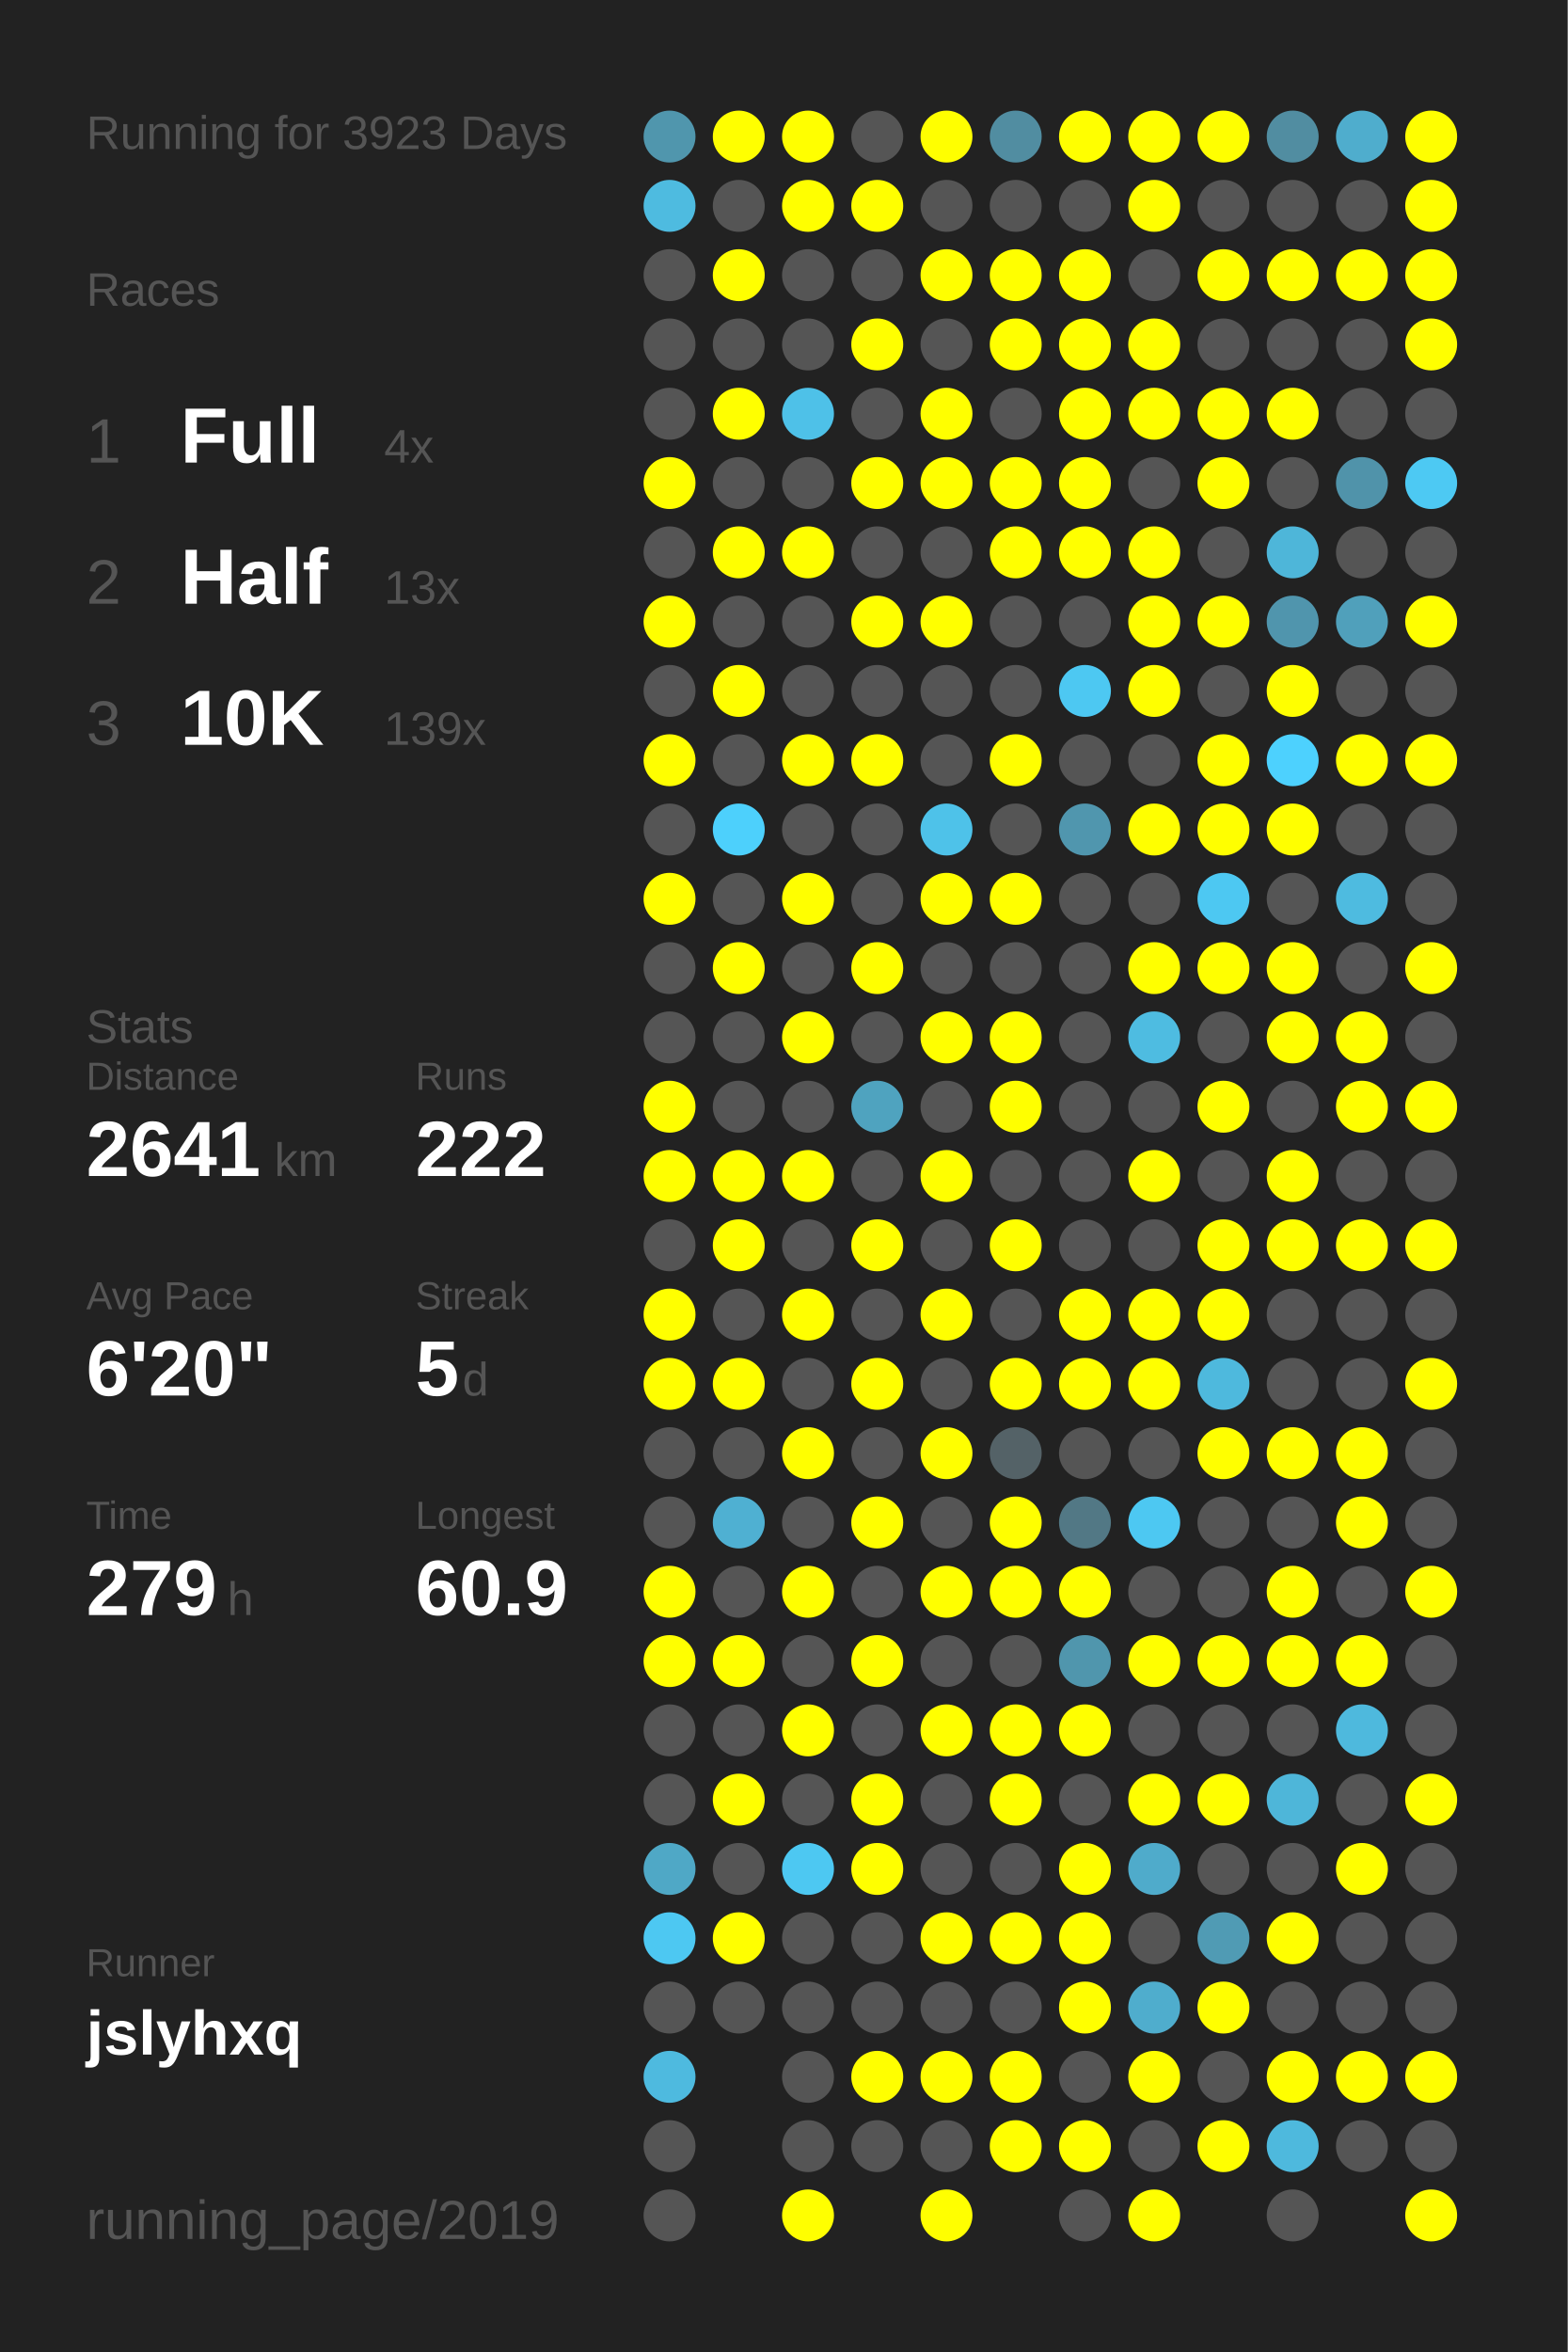
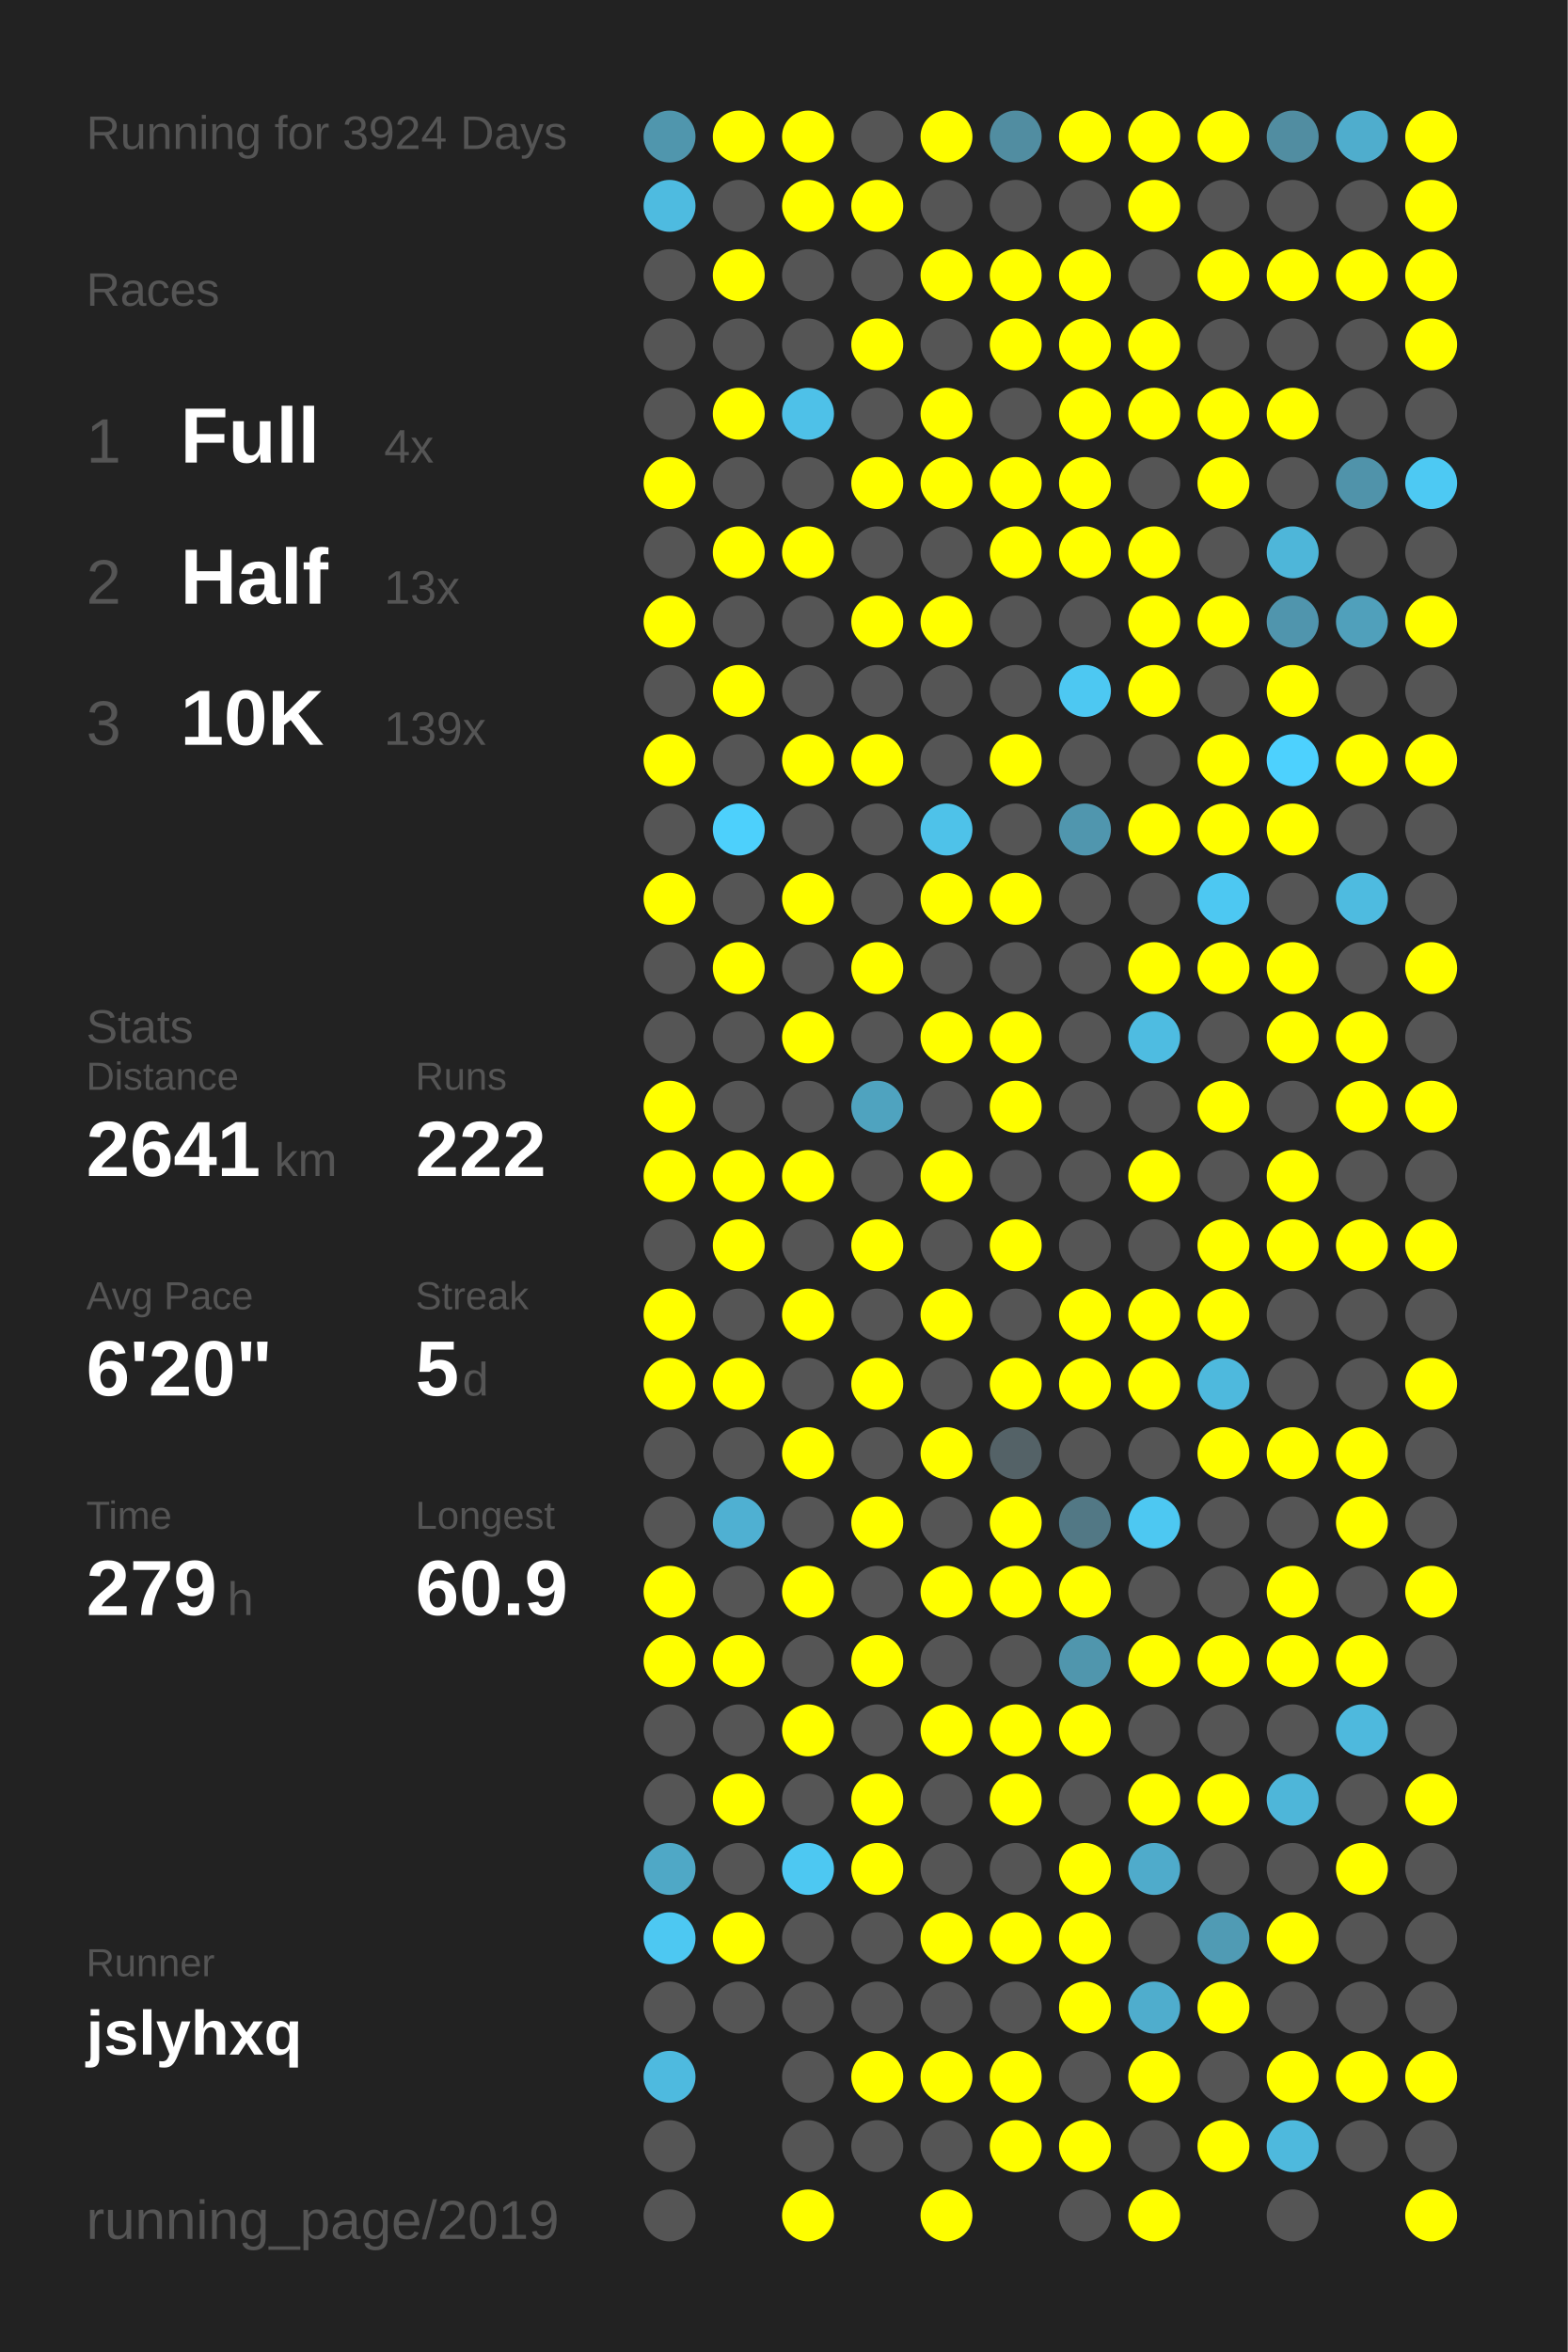
<svg xmlns="http://www.w3.org/2000/svg" baseProfile="full" height="300mm" version="1.1" viewBox="0,0,200,300" width="200mm">
  <defs />
  <rect fill="#222222" height="300" width="200" x="0" y="0" />
-   <text fill="#555555" style="font-size:6px; font-family:Arial;" x="11" y="19">Running for 3923 Days</text>
+   <text fill="#555555" style="font-size:6px; font-family:Arial;" x="11" y="19">Running for 3924 Days</text>
  <text fill="#555555" style="font-size:6px; font-family:Arial;" x="11" y="39">Races</text>
  <text fill="#555555" style="font-size:8px; font-family:Arial;" x="11" y="59">1</text>
  <text fill="#FFFFFF" style="font-size:10px; font-family:Arial; font-weight:bold;" x="23" y="59">Full</text>
  <text fill="#555555" style="font-size:6px; font-family:Arial;" x="49" y="59">4x</text>
  <text fill="#555555" style="font-size:8px; font-family:Arial;" x="11" y="77">2</text>
  <text fill="#FFFFFF" style="font-size:10px; font-family:Arial; font-weight:bold;" x="23" y="77">Half</text>
  <text fill="#555555" style="font-size:6px; font-family:Arial;" x="49" y="77">13x</text>
  <text fill="#555555" style="font-size:8px; font-family:Arial;" x="11" y="95">3</text>
  <text fill="#FFFFFF" style="font-size:10px; font-family:Arial; font-weight:bold;" x="23" y="95">10K</text>
  <text fill="#555555" style="font-size:6px; font-family:Arial;" x="49" y="95">139x</text>
  <text fill="#555555" style="font-size:6px; font-family:Arial;" x="11" y="133">Stats</text>
  <text fill="#555555" style="font-size:5px; font-family:Arial;" x="11" y="139">Distance</text>
  <text fill="#FFFFFF" style="font-size:10px; font-family:Arial; font-weight:bold;" x="11" y="150">2641</text>
  <text fill="#555555" style="font-size:6px; font-family:Arial;" x="35" y="150">km</text>
  <text fill="#555555" style="font-size:5px; font-family:Arial;" x="53" y="139">Runs</text>
  <text fill="#FFFFFF" style="font-size:10px; font-family:Arial; font-weight:bold;" x="53" y="150">222</text>
  <text fill="#555555" style="font-size:5px; font-family:Arial;" x="11" y="167">Avg Pace</text>
  <text fill="#FFFFFF" style="font-size:10px; font-family:Arial; font-weight:bold;" x="11" y="178">6'20"</text>
  <text fill="#555555" style="font-size:5px; font-family:Arial;" x="53" y="167">Streak</text>
  <text fill="#FFFFFF" style="font-size:10px; font-family:Arial; font-weight:bold;" x="53" y="178">5</text>
  <text fill="#555555" style="font-size:6px; font-family:Arial;" x="59" y="178">d</text>
  <text fill="#555555" style="font-size:5px; font-family:Arial;" x="11" y="195">Time</text>
  <text fill="#FFFFFF" style="font-size:10px; font-family:Arial; font-weight:bold;" x="11" y="206">279</text>
  <text fill="#555555" style="font-size:6px; font-family:Arial;" x="29" y="206">h</text>
  <text fill="#555555" style="font-size:5px; font-family:Arial;" x="53" y="195">Longest</text>
  <text fill="#FFFFFF" style="font-size:10px; font-family:Arial; font-weight:bold;" x="53" y="206">60.9</text>
  <text fill="#555555" style="font-size:5px; font-family:Arial;" x="11" y="252.065">Runner</text>
  <text fill="#FFFFFF" style="font-size:8px; font-family:Arial; font-weight:bold;" x="11" y="262.065">jslyhxq</text>
  <text fill="#555555" style="font-size:7px; font-family:Arial;" x="11" y="285.581">running_page/2019</text>
  <circle cx="85.417" cy="17.419" fill="#5096ad" r="3.312" />
  <circle cx="85.417" cy="26.258" fill="#4ebbe0" r="3.312" />
  <circle cx="85.417" cy="35.097" fill="#555555" r="3.312" />
  <circle cx="85.417" cy="43.935" fill="#555555" r="3.312" />
  <circle cx="85.417" cy="52.774" fill="#555555" r="3.312" />
  <circle cx="85.417" cy="61.613" fill="#FFFF00" r="3.312" />
  <circle cx="85.417" cy="70.452" fill="#555555" r="3.312" />
  <circle cx="85.417" cy="79.29" fill="#FFFF00" r="3.312" />
  <circle cx="85.417" cy="88.129" fill="#555555" r="3.312" />
  <circle cx="85.417" cy="96.968" fill="#FFFF00" r="3.312" />
  <circle cx="85.417" cy="105.806" fill="#555555" r="3.312" />
  <circle cx="85.417" cy="114.645" fill="#FFFF00" r="3.312" />
  <circle cx="85.417" cy="123.484" fill="#555555" r="3.312" />
  <circle cx="85.417" cy="132.323" fill="#555555" r="3.312" />
  <circle cx="85.417" cy="141.161" fill="#FFFF00" r="3.312" />
  <circle cx="85.417" cy="150" fill="#FFFF00" r="3.312" />
  <circle cx="85.417" cy="158.839" fill="#555555" r="3.312" />
  <circle cx="85.417" cy="167.677" fill="#FFFF00" r="3.312" />
  <circle cx="85.417" cy="176.516" fill="#FFFF00" r="3.312" />
  <circle cx="85.417" cy="185.355" fill="#555555" r="3.312" />
  <circle cx="85.417" cy="194.194" fill="#555555" r="3.312" />
  <circle cx="85.417" cy="203.032" fill="#FFFF00" r="3.312" />
  <circle cx="85.417" cy="211.871" fill="#FFFF00" r="3.312" />
  <circle cx="85.417" cy="220.71" fill="#555555" r="3.312" />
  <circle cx="85.417" cy="229.548" fill="#555555" r="3.312" />
  <circle cx="85.417" cy="238.387" fill="#4fa8c6" r="3.312" />
  <circle cx="85.417" cy="247.226" fill="#4dc8f2" r="3.312" />
  <circle cx="85.417" cy="256.065" fill="#555555" r="3.312" />
  <circle cx="85.417" cy="264.903" fill="#4ebadf" r="3.312" />
  <circle cx="85.417" cy="273.742" fill="#555555" r="3.312" />
  <circle cx="85.417" cy="282.581" fill="#555555" r="3.312" />
  <circle cx="94.25" cy="17.419" fill="#FFFF00" r="3.312" />
  <circle cx="94.25" cy="26.258" fill="#555555" r="3.312" />
  <circle cx="94.25" cy="35.097" fill="#FFFF00" r="3.312" />
  <circle cx="94.25" cy="43.935" fill="#555555" r="3.312" />
  <circle cx="94.25" cy="52.774" fill="#FFFF00" r="3.312" />
  <circle cx="94.25" cy="61.613" fill="#555555" r="3.312" />
  <circle cx="94.25" cy="70.452" fill="#FFFF00" r="3.312" />
  <circle cx="94.25" cy="79.29" fill="#555555" r="3.312" />
  <circle cx="94.25" cy="88.129" fill="#FFFF00" r="3.312" />
  <circle cx="94.25" cy="96.968" fill="#555555" r="3.312" />
  <circle cx="94.25" cy="105.806" fill="#4dd0fc" r="3.312" />
  <circle cx="94.25" cy="114.645" fill="#555555" r="3.312" />
  <circle cx="94.25" cy="123.484" fill="#FFFF00" r="3.312" />
  <circle cx="94.25" cy="132.323" fill="#555555" r="3.312" />
  <circle cx="94.25" cy="141.161" fill="#555555" r="3.312" />
  <circle cx="94.25" cy="150" fill="#FFFF00" r="3.312" />
  <circle cx="94.25" cy="158.839" fill="#FFFF00" r="3.312" />
  <circle cx="94.25" cy="167.677" fill="#555555" r="3.312" />
  <circle cx="94.25" cy="176.516" fill="#FFFF00" r="3.312" />
  <circle cx="94.25" cy="185.355" fill="#555555" r="3.312" />
  <circle cx="94.25" cy="194.194" fill="#4fb0d2" r="3.312" />
  <circle cx="94.25" cy="203.032" fill="#555555" r="3.312" />
  <circle cx="94.25" cy="211.871" fill="#FFFF00" r="3.312" />
  <circle cx="94.25" cy="220.71" fill="#555555" r="3.312" />
  <circle cx="94.25" cy="229.548" fill="#FFFF00" r="3.312" />
  <circle cx="94.25" cy="238.387" fill="#555555" r="3.312" />
  <circle cx="94.25" cy="247.226" fill="#FFFF00" r="3.312" />
  <circle cx="94.25" cy="256.065" fill="#555555" r="3.312" />
  <circle cx="103.083" cy="17.419" fill="#FFFF00" r="3.312" />
  <circle cx="103.083" cy="26.258" fill="#FFFF00" r="3.312" />
  <circle cx="103.083" cy="35.097" fill="#555555" r="3.312" />
  <circle cx="103.083" cy="43.935" fill="#555555" r="3.312" />
  <circle cx="103.083" cy="52.774" fill="#4ec1e8" r="3.312" />
  <circle cx="103.083" cy="61.613" fill="#555555" r="3.312" />
  <circle cx="103.083" cy="70.452" fill="#FFFF00" r="3.312" />
  <circle cx="103.083" cy="79.29" fill="#555555" r="3.312" />
  <circle cx="103.083" cy="88.129" fill="#555555" r="3.312" />
  <circle cx="103.083" cy="96.968" fill="#FFFF00" r="3.312" />
  <circle cx="103.083" cy="105.806" fill="#555555" r="3.312" />
  <circle cx="103.083" cy="114.645" fill="#FFFF00" r="3.312" />
  <circle cx="103.083" cy="123.484" fill="#555555" r="3.312" />
  <circle cx="103.083" cy="132.323" fill="#FFFF00" r="3.312" />
  <circle cx="103.083" cy="141.161" fill="#555555" r="3.312" />
  <circle cx="103.083" cy="150" fill="#FFFF00" r="3.312" />
  <circle cx="103.083" cy="158.839" fill="#555555" r="3.312" />
  <circle cx="103.083" cy="167.677" fill="#FFFF00" r="3.312" />
  <circle cx="103.083" cy="176.516" fill="#555555" r="3.312" />
  <circle cx="103.083" cy="185.355" fill="#FFFF00" r="3.312" />
  <circle cx="103.083" cy="194.194" fill="#555555" r="3.312" />
  <circle cx="103.083" cy="203.032" fill="#FFFF00" r="3.312" />
  <circle cx="103.083" cy="211.871" fill="#555555" r="3.312" />
  <circle cx="103.083" cy="220.71" fill="#FFFF00" r="3.312" />
  <circle cx="103.083" cy="229.548" fill="#555555" r="3.312" />
  <circle cx="103.083" cy="238.387" fill="#4dc8f2" r="3.312" />
  <circle cx="103.083" cy="247.226" fill="#555555" r="3.312" />
  <circle cx="103.083" cy="256.065" fill="#555555" r="3.312" />
  <circle cx="103.083" cy="264.903" fill="#555555" r="3.312" />
  <circle cx="103.083" cy="273.742" fill="#555555" r="3.312" />
  <circle cx="103.083" cy="282.581" fill="#FFFF00" r="3.312" />
  <circle cx="111.917" cy="17.419" fill="#555555" r="3.312" />
  <circle cx="111.917" cy="26.258" fill="#FFFF00" r="3.312" />
  <circle cx="111.917" cy="35.097" fill="#555555" r="3.312" />
  <circle cx="111.917" cy="43.935" fill="#FFFF00" r="3.312" />
  <circle cx="111.917" cy="52.774" fill="#555555" r="3.312" />
  <circle cx="111.917" cy="61.613" fill="#FFFF00" r="3.312" />
  <circle cx="111.917" cy="70.452" fill="#555555" r="3.312" />
  <circle cx="111.917" cy="79.29" fill="#FFFF00" r="3.312" />
  <circle cx="111.917" cy="88.129" fill="#555555" r="3.312" />
  <circle cx="111.917" cy="96.968" fill="#FFFF00" r="3.312" />
  <circle cx="111.917" cy="105.806" fill="#555555" r="3.312" />
  <circle cx="111.917" cy="114.645" fill="#555555" r="3.312" />
  <circle cx="111.917" cy="123.484" fill="#FFFF00" r="3.312" />
  <circle cx="111.917" cy="132.323" fill="#555555" r="3.312" />
  <circle cx="111.917" cy="141.161" fill="#4fa3bf" r="3.312" />
  <circle cx="111.917" cy="150" fill="#555555" r="3.312" />
  <circle cx="111.917" cy="158.839" fill="#FFFF00" r="3.312" />
  <circle cx="111.917" cy="167.677" fill="#555555" r="3.312" />
  <circle cx="111.917" cy="176.516" fill="#FFFF00" r="3.312" />
  <circle cx="111.917" cy="185.355" fill="#555555" r="3.312" />
  <circle cx="111.917" cy="194.194" fill="#FFFF00" r="3.312" />
  <circle cx="111.917" cy="203.032" fill="#555555" r="3.312" />
  <circle cx="111.917" cy="211.871" fill="#FFFF00" r="3.312" />
  <circle cx="111.917" cy="220.71" fill="#555555" r="3.312" />
  <circle cx="111.917" cy="229.548" fill="#FFFF00" r="3.312" />
  <circle cx="111.917" cy="238.387" fill="#FFFF00" r="3.312" />
  <circle cx="111.917" cy="247.226" fill="#555555" r="3.312" />
  <circle cx="111.917" cy="256.065" fill="#555555" r="3.312" />
  <circle cx="111.917" cy="264.903" fill="#FFFF00" r="3.312" />
  <circle cx="111.917" cy="273.742" fill="#555555" r="3.312" />
  <circle cx="120.75" cy="17.419" fill="#FFFF00" r="3.312" />
  <circle cx="120.75" cy="26.258" fill="#555555" r="3.312" />
  <circle cx="120.75" cy="35.097" fill="#FFFF00" r="3.312" />
  <circle cx="120.75" cy="43.935" fill="#555555" r="3.312" />
  <circle cx="120.75" cy="52.774" fill="#FFFF00" r="3.312" />
  <circle cx="120.75" cy="61.613" fill="#FFFF00" r="3.312" />
  <circle cx="120.75" cy="70.452" fill="#555555" r="3.312" />
  <circle cx="120.75" cy="79.29" fill="#FFFF00" r="3.312" />
  <circle cx="120.75" cy="88.129" fill="#555555" r="3.312" />
  <circle cx="120.75" cy="96.968" fill="#555555" r="3.312" />
  <circle cx="120.75" cy="105.806" fill="#4ec2e9" r="3.312" />
  <circle cx="120.75" cy="114.645" fill="#FFFF00" r="3.312" />
  <circle cx="120.75" cy="123.484" fill="#555555" r="3.312" />
  <circle cx="120.75" cy="132.323" fill="#FFFF00" r="3.312" />
  <circle cx="120.75" cy="141.161" fill="#555555" r="3.312" />
  <circle cx="120.75" cy="150" fill="#FFFF00" r="3.312" />
  <circle cx="120.75" cy="158.839" fill="#555555" r="3.312" />
  <circle cx="120.75" cy="167.677" fill="#FFFF00" r="3.312" />
  <circle cx="120.75" cy="176.516" fill="#555555" r="3.312" />
  <circle cx="120.75" cy="185.355" fill="#FFFF00" r="3.312" />
  <circle cx="120.75" cy="194.194" fill="#555555" r="3.312" />
  <circle cx="120.75" cy="203.032" fill="#FFFF00" r="3.312" />
  <circle cx="120.75" cy="211.871" fill="#555555" r="3.312" />
  <circle cx="120.75" cy="220.71" fill="#FFFF00" r="3.312" />
  <circle cx="120.75" cy="229.548" fill="#555555" r="3.312" />
  <circle cx="120.75" cy="238.387" fill="#555555" r="3.312" />
  <circle cx="120.75" cy="247.226" fill="#FFFF00" r="3.312" />
  <circle cx="120.75" cy="256.065" fill="#555555" r="3.312" />
  <circle cx="120.75" cy="264.903" fill="#FFFF00" r="3.312" />
  <circle cx="120.75" cy="273.742" fill="#555555" r="3.312" />
  <circle cx="120.75" cy="282.581" fill="#FFFF00" r="3.312" />
  <circle cx="129.583" cy="17.419" fill="#518da1" r="3.312" />
  <circle cx="129.583" cy="26.258" fill="#555555" r="3.312" />
  <circle cx="129.583" cy="35.097" fill="#FFFF00" r="3.312" />
  <circle cx="129.583" cy="43.935" fill="#FFFF00" r="3.312" />
  <circle cx="129.583" cy="52.774" fill="#555555" r="3.312" />
  <circle cx="129.583" cy="61.613" fill="#FFFF00" r="3.312" />
  <circle cx="129.583" cy="70.452" fill="#FFFF00" r="3.312" />
  <circle cx="129.583" cy="79.29" fill="#555555" r="3.312" />
  <circle cx="129.583" cy="88.129" fill="#555555" r="3.312" />
  <circle cx="129.583" cy="96.968" fill="#FFFF00" r="3.312" />
  <circle cx="129.583" cy="105.806" fill="#555555" r="3.312" />
  <circle cx="129.583" cy="114.645" fill="#FFFF00" r="3.312" />
  <circle cx="129.583" cy="123.484" fill="#555555" r="3.312" />
  <circle cx="129.583" cy="132.323" fill="#FFFF00" r="3.312" />
  <circle cx="129.583" cy="141.161" fill="#FFFF00" r="3.312" />
  <circle cx="129.583" cy="150" fill="#555555" r="3.312" />
  <circle cx="129.583" cy="158.839" fill="#FFFF00" r="3.312" />
  <circle cx="129.583" cy="167.677" fill="#555555" r="3.312" />
  <circle cx="129.583" cy="176.516" fill="#FFFF00" r="3.312" />
  <circle cx="129.583" cy="185.355" fill="#546267" r="3.312" />
  <circle cx="129.583" cy="194.194" fill="#FFFF00" r="3.312" />
  <circle cx="129.583" cy="203.032" fill="#FFFF00" r="3.312" />
  <circle cx="129.583" cy="211.871" fill="#555555" r="3.312" />
  <circle cx="129.583" cy="220.71" fill="#FFFF00" r="3.312" />
  <circle cx="129.583" cy="229.548" fill="#FFFF00" r="3.312" />
  <circle cx="129.583" cy="238.387" fill="#555555" r="3.312" />
  <circle cx="129.583" cy="247.226" fill="#FFFF00" r="3.312" />
  <circle cx="129.583" cy="256.065" fill="#555555" r="3.312" />
  <circle cx="129.583" cy="264.903" fill="#FFFF00" r="3.312" />
  <circle cx="129.583" cy="273.742" fill="#FFFF00" r="3.312" />
  <circle cx="138.417" cy="17.419" fill="#FFFF00" r="3.312" />
  <circle cx="138.417" cy="26.258" fill="#555555" r="3.312" />
  <circle cx="138.417" cy="35.097" fill="#FFFF00" r="3.312" />
  <circle cx="138.417" cy="43.935" fill="#FFFF00" r="3.312" />
  <circle cx="138.417" cy="52.774" fill="#FFFF00" r="3.312" />
  <circle cx="138.417" cy="61.613" fill="#FFFF00" r="3.312" />
  <circle cx="138.417" cy="70.452" fill="#FFFF00" r="3.312" />
  <circle cx="138.417" cy="79.29" fill="#555555" r="3.312" />
  <circle cx="138.417" cy="88.129" fill="#4dc8f2" r="3.312" />
  <circle cx="138.417" cy="96.968" fill="#555555" r="3.312" />
  <circle cx="138.417" cy="105.806" fill="#5096ae" r="3.312" />
  <circle cx="138.417" cy="114.645" fill="#555555" r="3.312" />
  <circle cx="138.417" cy="123.484" fill="#555555" r="3.312" />
  <circle cx="138.417" cy="132.323" fill="#555555" r="3.312" />
  <circle cx="138.417" cy="141.161" fill="#555555" r="3.312" />
  <circle cx="138.417" cy="150" fill="#555555" r="3.312" />
  <circle cx="138.417" cy="158.839" fill="#555555" r="3.312" />
  <circle cx="138.417" cy="167.677" fill="#FFFF00" r="3.312" />
  <circle cx="138.417" cy="176.516" fill="#FFFF00" r="3.312" />
  <circle cx="138.417" cy="185.355" fill="#555555" r="3.312" />
  <circle cx="138.417" cy="194.194" fill="#527885" r="3.312" />
  <circle cx="138.417" cy="203.032" fill="#FFFF00" r="3.312" />
  <circle cx="138.417" cy="211.871" fill="#5096ad" r="3.312" />
  <circle cx="138.417" cy="220.71" fill="#FFFF00" r="3.312" />
  <circle cx="138.417" cy="229.548" fill="#555555" r="3.312" />
  <circle cx="138.417" cy="238.387" fill="#FFFF00" r="3.312" />
  <circle cx="138.417" cy="247.226" fill="#FFFF00" r="3.312" />
  <circle cx="138.417" cy="256.065" fill="#FFFF00" r="3.312" />
  <circle cx="138.417" cy="264.903" fill="#555555" r="3.312" />
  <circle cx="138.417" cy="273.742" fill="#FFFF00" r="3.312" />
  <circle cx="138.417" cy="282.581" fill="#555555" r="3.312" />
  <circle cx="147.25" cy="17.419" fill="#FFFF00" r="3.312" />
  <circle cx="147.25" cy="26.258" fill="#FFFF00" r="3.312" />
  <circle cx="147.25" cy="35.097" fill="#555555" r="3.312" />
  <circle cx="147.25" cy="43.935" fill="#FFFF00" r="3.312" />
  <circle cx="147.25" cy="52.774" fill="#FFFF00" r="3.312" />
  <circle cx="147.25" cy="61.613" fill="#555555" r="3.312" />
  <circle cx="147.25" cy="70.452" fill="#FFFF00" r="3.312" />
  <circle cx="147.25" cy="79.29" fill="#FFFF00" r="3.312" />
  <circle cx="147.25" cy="88.129" fill="#FFFF00" r="3.312" />
  <circle cx="147.25" cy="96.968" fill="#555555" r="3.312" />
  <circle cx="147.25" cy="105.806" fill="#FFFF00" r="3.312" />
  <circle cx="147.25" cy="114.645" fill="#555555" r="3.312" />
  <circle cx="147.25" cy="123.484" fill="#FFFF00" r="3.312" />
  <circle cx="147.25" cy="132.323" fill="#4ebce1" r="3.312" />
  <circle cx="147.25" cy="141.161" fill="#555555" r="3.312" />
  <circle cx="147.25" cy="150" fill="#FFFF00" r="3.312" />
  <circle cx="147.25" cy="158.839" fill="#555555" r="3.312" />
  <circle cx="147.25" cy="167.677" fill="#FFFF00" r="3.312" />
  <circle cx="147.25" cy="176.516" fill="#FFFF00" r="3.312" />
  <circle cx="147.25" cy="185.355" fill="#555555" r="3.312" />
  <circle cx="147.25" cy="194.194" fill="#4dc8f2" r="3.312" />
  <circle cx="147.25" cy="203.032" fill="#555555" r="3.312" />
  <circle cx="147.25" cy="211.871" fill="#FFFF00" r="3.312" />
  <circle cx="147.25" cy="220.71" fill="#555555" r="3.312" />
  <circle cx="147.25" cy="229.548" fill="#FFFF00" r="3.312" />
  <circle cx="147.25" cy="238.387" fill="#4fabcb" r="3.312" />
  <circle cx="147.25" cy="247.226" fill="#555555" r="3.312" />
  <circle cx="147.25" cy="256.065" fill="#4fadcd" r="3.312" />
  <circle cx="147.25" cy="264.903" fill="#FFFF00" r="3.312" />
  <circle cx="147.25" cy="273.742" fill="#555555" r="3.312" />
  <circle cx="147.25" cy="282.581" fill="#FFFF00" r="3.312" />
  <circle cx="156.083" cy="17.419" fill="#FFFF00" r="3.312" />
  <circle cx="156.083" cy="26.258" fill="#555555" r="3.312" />
  <circle cx="156.083" cy="35.097" fill="#FFFF00" r="3.312" />
  <circle cx="156.083" cy="43.935" fill="#555555" r="3.312" />
  <circle cx="156.083" cy="52.774" fill="#FFFF00" r="3.312" />
  <circle cx="156.083" cy="61.613" fill="#FFFF00" r="3.312" />
  <circle cx="156.083" cy="70.452" fill="#555555" r="3.312" />
  <circle cx="156.083" cy="79.29" fill="#FFFF00" r="3.312" />
  <circle cx="156.083" cy="88.129" fill="#555555" r="3.312" />
  <circle cx="156.083" cy="96.968" fill="#FFFF00" r="3.312" />
  <circle cx="156.083" cy="105.806" fill="#FFFF00" r="3.312" />
  <circle cx="156.083" cy="114.645" fill="#4dc8f2" r="3.312" />
  <circle cx="156.083" cy="123.484" fill="#FFFF00" r="3.312" />
  <circle cx="156.083" cy="132.323" fill="#555555" r="3.312" />
  <circle cx="156.083" cy="141.161" fill="#FFFF00" r="3.312" />
  <circle cx="156.083" cy="150" fill="#555555" r="3.312" />
  <circle cx="156.083" cy="158.839" fill="#FFFF00" r="3.312" />
  <circle cx="156.083" cy="167.677" fill="#FFFF00" r="3.312" />
  <circle cx="156.083" cy="176.516" fill="#4eb9dd" r="3.312" />
  <circle cx="156.083" cy="185.355" fill="#FFFF00" r="3.312" />
  <circle cx="156.083" cy="194.194" fill="#555555" r="3.312" />
  <circle cx="156.083" cy="203.032" fill="#555555" r="3.312" />
  <circle cx="156.083" cy="211.871" fill="#FFFF00" r="3.312" />
  <circle cx="156.083" cy="220.71" fill="#555555" r="3.312" />
  <circle cx="156.083" cy="229.548" fill="#FFFF00" r="3.312" />
  <circle cx="156.083" cy="238.387" fill="#555555" r="3.312" />
  <circle cx="156.083" cy="247.226" fill="#509bb4" r="3.312" />
  <circle cx="156.083" cy="256.065" fill="#FFFF00" r="3.312" />
  <circle cx="156.083" cy="264.903" fill="#555555" r="3.312" />
  <circle cx="156.083" cy="273.742" fill="#FFFF00" r="3.312" />
  <circle cx="164.917" cy="17.419" fill="#518da1" r="3.312" />
  <circle cx="164.917" cy="26.258" fill="#555555" r="3.312" />
  <circle cx="164.917" cy="35.097" fill="#FFFF00" r="3.312" />
  <circle cx="164.917" cy="43.935" fill="#555555" r="3.312" />
  <circle cx="164.917" cy="52.774" fill="#FFFF00" r="3.312" />
  <circle cx="164.917" cy="61.613" fill="#555555" r="3.312" />
  <circle cx="164.917" cy="70.452" fill="#4eb6d9" r="3.312" />
  <circle cx="164.917" cy="79.29" fill="#5095ad" r="3.312" />
  <circle cx="164.917" cy="88.129" fill="#FFFF00" r="3.312" />
  <circle cx="164.917" cy="96.968" fill="#4dd1fe" r="3.312" />
  <circle cx="164.917" cy="105.806" fill="#FFFF00" r="3.312" />
  <circle cx="164.917" cy="114.645" fill="#555555" r="3.312" />
  <circle cx="164.917" cy="123.484" fill="#FFFF00" r="3.312" />
  <circle cx="164.917" cy="132.323" fill="#FFFF00" r="3.312" />
  <circle cx="164.917" cy="141.161" fill="#555555" r="3.312" />
  <circle cx="164.917" cy="150" fill="#FFFF00" r="3.312" />
  <circle cx="164.917" cy="158.839" fill="#FFFF00" r="3.312" />
  <circle cx="164.917" cy="167.677" fill="#555555" r="3.312" />
  <circle cx="164.917" cy="176.516" fill="#555555" r="3.312" />
  <circle cx="164.917" cy="185.355" fill="#FFFF00" r="3.312" />
  <circle cx="164.917" cy="194.194" fill="#555555" r="3.312" />
  <circle cx="164.917" cy="203.032" fill="#FFFF00" r="3.312" />
  <circle cx="164.917" cy="211.871" fill="#FFFF00" r="3.312" />
  <circle cx="164.917" cy="220.71" fill="#555555" r="3.312" />
  <circle cx="164.917" cy="229.548" fill="#4eb6d9" r="3.312" />
  <circle cx="164.917" cy="238.387" fill="#555555" r="3.312" />
  <circle cx="164.917" cy="247.226" fill="#FFFF00" r="3.312" />
  <circle cx="164.917" cy="256.065" fill="#555555" r="3.312" />
  <circle cx="164.917" cy="264.903" fill="#FFFF00" r="3.312" />
  <circle cx="164.917" cy="273.742" fill="#4eb9dd" r="3.312" />
  <circle cx="164.917" cy="282.581" fill="#555555" r="3.312" />
  <circle cx="173.75" cy="17.419" fill="#4fadcd" r="3.312" />
  <circle cx="173.75" cy="26.258" fill="#555555" r="3.312" />
  <circle cx="173.75" cy="35.097" fill="#FFFF00" r="3.312" />
  <circle cx="173.75" cy="43.935" fill="#555555" r="3.312" />
  <circle cx="173.75" cy="52.774" fill="#555555" r="3.312" />
  <circle cx="173.75" cy="61.613" fill="#5093aa" r="3.312" />
  <circle cx="173.75" cy="70.452" fill="#555555" r="3.312" />
  <circle cx="173.75" cy="79.29" fill="#50a0bb" r="3.312" />
  <circle cx="173.75" cy="88.129" fill="#555555" r="3.312" />
  <circle cx="173.75" cy="96.968" fill="#FFFF00" r="3.312" />
  <circle cx="173.75" cy="105.806" fill="#555555" r="3.312" />
  <circle cx="173.75" cy="114.645" fill="#4ebbe0" r="3.312" />
  <circle cx="173.75" cy="123.484" fill="#555555" r="3.312" />
  <circle cx="173.75" cy="132.323" fill="#FFFF00" r="3.312" />
  <circle cx="173.75" cy="141.161" fill="#FFFF00" r="3.312" />
  <circle cx="173.75" cy="150" fill="#555555" r="3.312" />
  <circle cx="173.75" cy="158.839" fill="#FFFF00" r="3.312" />
  <circle cx="173.75" cy="167.677" fill="#555555" r="3.312" />
  <circle cx="173.75" cy="176.516" fill="#555555" r="3.312" />
  <circle cx="173.75" cy="185.355" fill="#FFFF00" r="3.312" />
  <circle cx="173.75" cy="194.194" fill="#FFFF00" r="3.312" />
  <circle cx="173.75" cy="203.032" fill="#555555" r="3.312" />
  <circle cx="173.75" cy="211.871" fill="#FFFF00" r="3.312" />
  <circle cx="173.75" cy="220.71" fill="#4eb9dd" r="3.312" />
  <circle cx="173.75" cy="229.548" fill="#555555" r="3.312" />
  <circle cx="173.75" cy="238.387" fill="#FFFF00" r="3.312" />
  <circle cx="173.75" cy="247.226" fill="#555555" r="3.312" />
  <circle cx="173.75" cy="256.065" fill="#555555" r="3.312" />
  <circle cx="173.75" cy="264.903" fill="#FFFF00" r="3.312" />
  <circle cx="173.75" cy="273.742" fill="#555555" r="3.312" />
  <circle cx="182.583" cy="17.419" fill="#FFFF00" r="3.312" />
  <circle cx="182.583" cy="26.258" fill="#FFFF00" r="3.312" />
  <circle cx="182.583" cy="35.097" fill="#FFFF00" r="3.312" />
  <circle cx="182.583" cy="43.935" fill="#FFFF00" r="3.312" />
  <circle cx="182.583" cy="52.774" fill="#555555" r="3.312" />
  <circle cx="182.583" cy="61.613" fill="#4dc9f3" r="3.312" />
  <circle cx="182.583" cy="70.452" fill="#555555" r="3.312" />
  <circle cx="182.583" cy="79.29" fill="#FFFF00" r="3.312" />
  <circle cx="182.583" cy="88.129" fill="#555555" r="3.312" />
  <circle cx="182.583" cy="96.968" fill="#FFFF00" r="3.312" />
  <circle cx="182.583" cy="105.806" fill="#555555" r="3.312" />
  <circle cx="182.583" cy="114.645" fill="#555555" r="3.312" />
  <circle cx="182.583" cy="123.484" fill="#FFFF00" r="3.312" />
  <circle cx="182.583" cy="132.323" fill="#555555" r="3.312" />
  <circle cx="182.583" cy="141.161" fill="#FFFF00" r="3.312" />
  <circle cx="182.583" cy="150" fill="#555555" r="3.312" />
  <circle cx="182.583" cy="158.839" fill="#FFFF00" r="3.312" />
  <circle cx="182.583" cy="167.677" fill="#555555" r="3.312" />
  <circle cx="182.583" cy="176.516" fill="#FFFF00" r="3.312" />
  <circle cx="182.583" cy="185.355" fill="#555555" r="3.312" />
  <circle cx="182.583" cy="194.194" fill="#555555" r="3.312" />
  <circle cx="182.583" cy="203.032" fill="#FFFF00" r="3.312" />
  <circle cx="182.583" cy="211.871" fill="#555555" r="3.312" />
  <circle cx="182.583" cy="220.71" fill="#555555" r="3.312" />
  <circle cx="182.583" cy="229.548" fill="#FFFF00" r="3.312" />
  <circle cx="182.583" cy="238.387" fill="#555555" r="3.312" />
  <circle cx="182.583" cy="247.226" fill="#555555" r="3.312" />
  <circle cx="182.583" cy="256.065" fill="#555555" r="3.312" />
  <circle cx="182.583" cy="264.903" fill="#FFFF00" r="3.312" />
  <circle cx="182.583" cy="273.742" fill="#555555" r="3.312" />
  <circle cx="182.583" cy="282.581" fill="#FFFF00" r="3.312" />
</svg>
